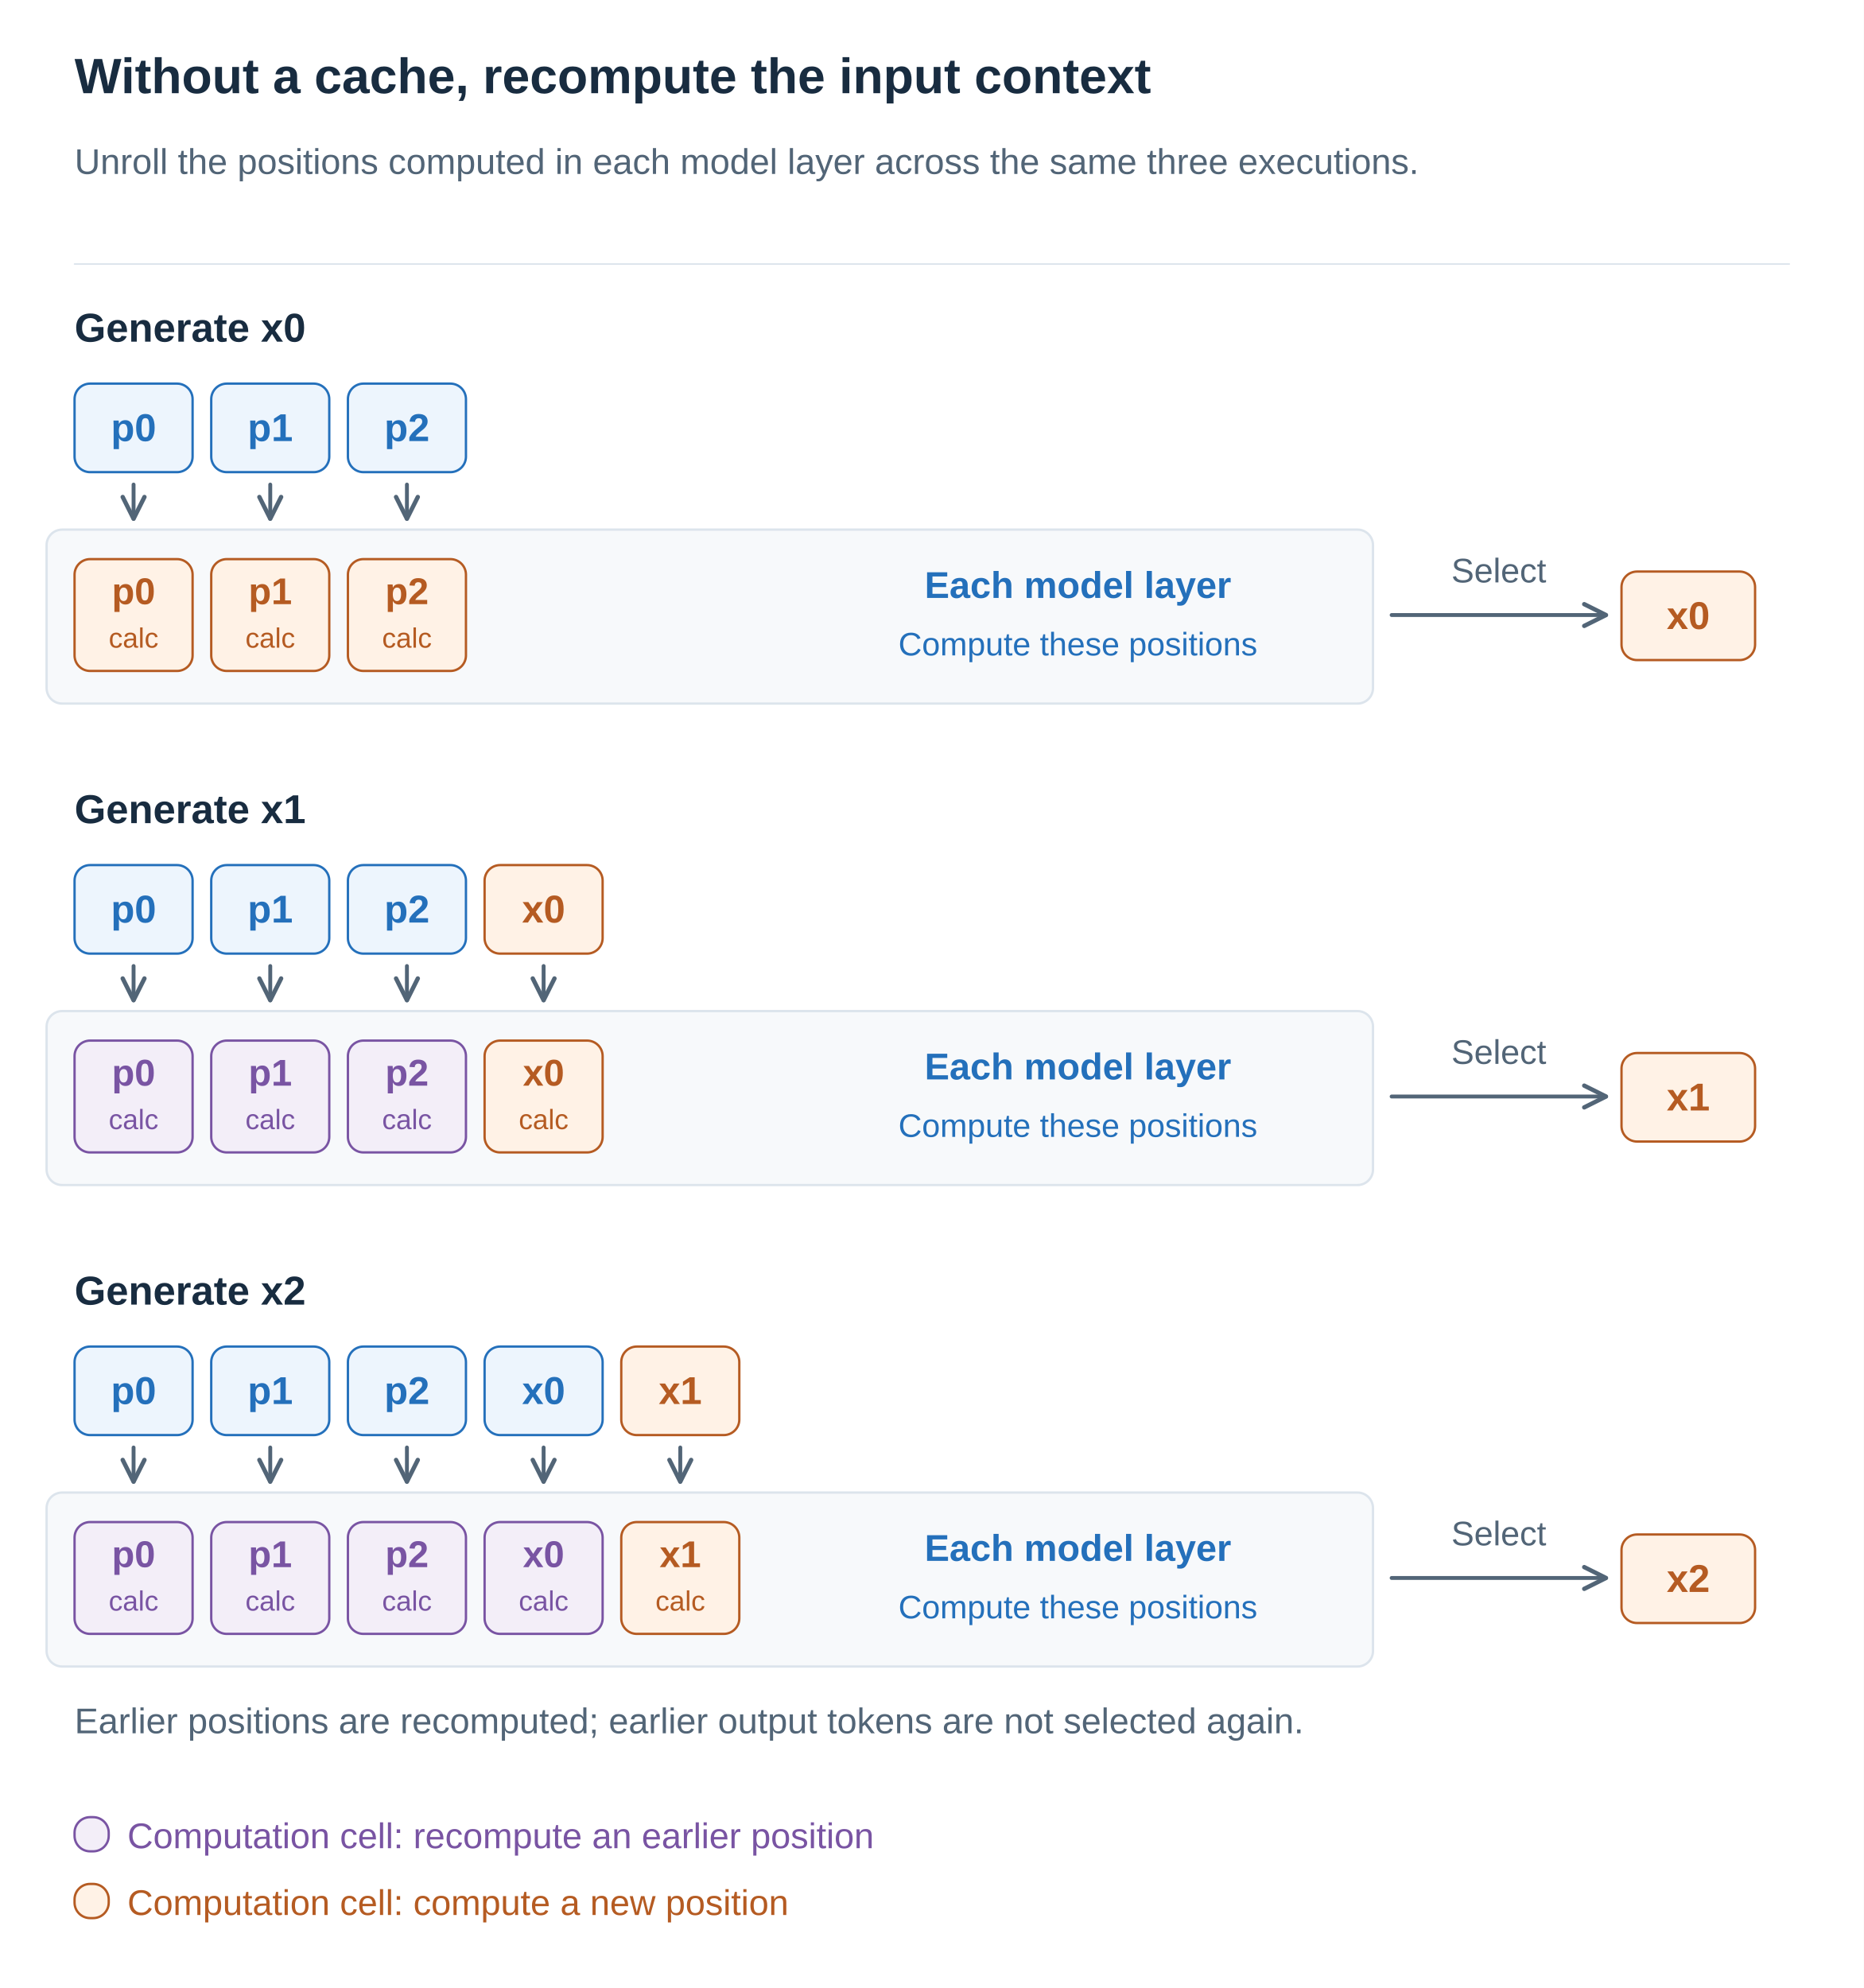
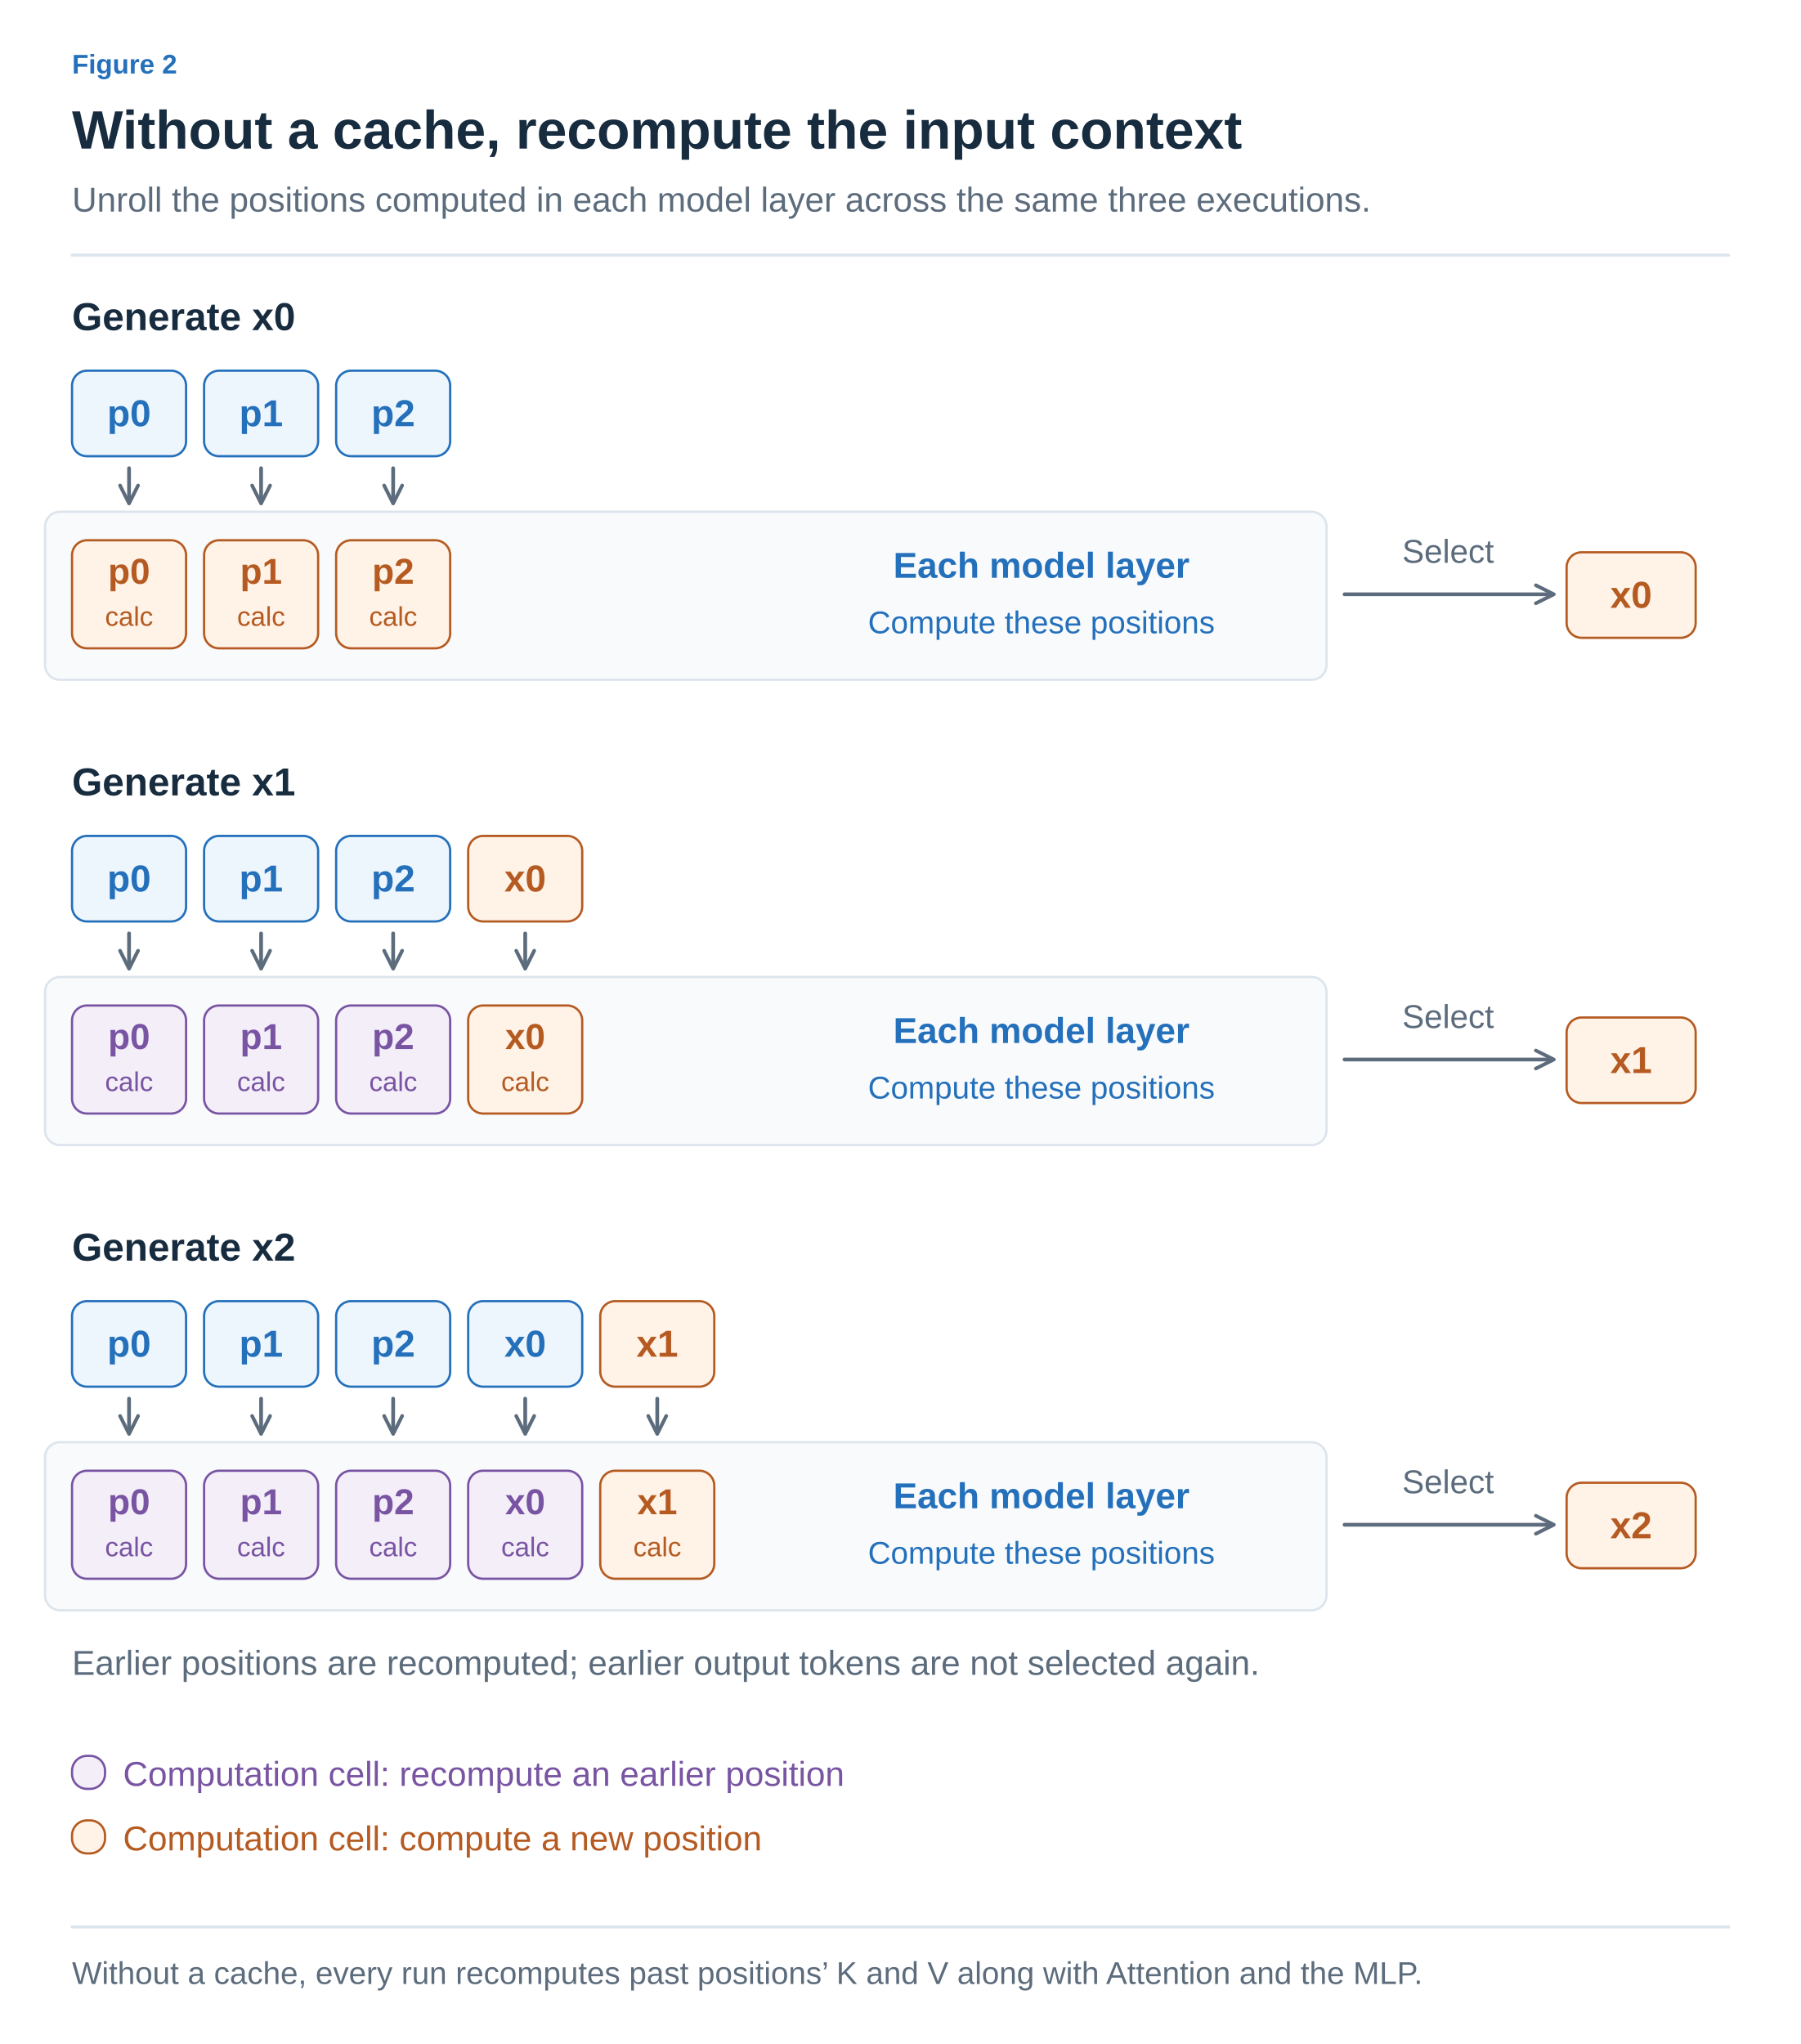
- <svg xmlns="http://www.w3.org/2000/svg" width="1200" height="1280" viewBox="0 0 1200 1280" role="img" aria-labelledby="title desc">
+ <svg xmlns="http://www.w3.org/2000/svg" width="1200" height="1362" viewBox="0 0 1200 1362" role="img" aria-labelledby="title desc">
  <defs>
-     <marker id="arrow" viewBox="0 0 10 10" refX="9" refY="5" markerWidth="7" markerHeight="7" orient="auto">
-       <path d="M1 1 L9 5 L1 9" fill="none" stroke="#526577" stroke-width="1.6" />
+     <marker id="arrow-ink" viewBox="0 0 10 10" refX="8" refY="5" markerWidth="6" markerHeight="6" orient="auto">
+       <path d="M1 1 L9 5 L1 9" fill="none" stroke="#182C40" stroke-width="1.6" />
+     </marker>
+     <marker id="arrow-muted" viewBox="0 0 10 10" refX="8" refY="5" markerWidth="6" markerHeight="6" orient="auto">
+       <path d="M1 1 L9 5 L1 9" fill="none" stroke="#5C6C7C" stroke-width="1.6" />
+     </marker>
+     <marker id="arrow-line" viewBox="0 0 10 10" refX="8" refY="5" markerWidth="6" markerHeight="6" orient="auto">
+       <path d="M1 1 L9 5 L1 9" fill="none" stroke="#DCE4EC" stroke-width="1.6" />
+     </marker>
+     <marker id="arrow-paper" viewBox="0 0 10 10" refX="8" refY="5" markerWidth="6" markerHeight="6" orient="auto">
+       <path d="M1 1 L9 5 L1 9" fill="none" stroke="#FFFFFF" stroke-width="1.6" />
+     </marker>
+     <marker id="arrow-blue" viewBox="0 0 10 10" refX="8" refY="5" markerWidth="6" markerHeight="6" orient="auto">
+       <path d="M1 1 L9 5 L1 9" fill="none" stroke="#2470BB" stroke-width="1.6" />
+     </marker>
+     <marker id="arrow-teal" viewBox="0 0 10 10" refX="8" refY="5" markerWidth="6" markerHeight="6" orient="auto">
+       <path d="M1 1 L9 5 L1 9" fill="none" stroke="#287D78" stroke-width="1.6" />
+     </marker>
+     <marker id="arrow-orange" viewBox="0 0 10 10" refX="8" refY="5" markerWidth="6" markerHeight="6" orient="auto">
+       <path d="M1 1 L9 5 L1 9" fill="none" stroke="#B55B22" stroke-width="1.6" />
+     </marker>
+     <marker id="arrow-purple" viewBox="0 0 10 10" refX="8" refY="5" markerWidth="6" markerHeight="6" orient="auto">
+       <path d="M1 1 L9 5 L1 9" fill="none" stroke="#7954A3" stroke-width="1.6" />
+     </marker>
+     <marker id="arrow-gray" viewBox="0 0 10 10" refX="8" refY="5" markerWidth="6" markerHeight="6" orient="auto">
+       <path d="M1 1 L9 5 L1 9" fill="none" stroke="#657789" stroke-width="1.6" />
+     </marker>
+     <marker id="arrow-red" viewBox="0 0 10 10" refX="8" refY="5" markerWidth="6" markerHeight="6" orient="auto">
+       <path d="M1 1 L9 5 L1 9" fill="none" stroke="#B34242" stroke-width="1.6" />
+     </marker>
+     <marker id="arrow-indigo" viewBox="0 0 10 10" refX="8" refY="5" markerWidth="6" markerHeight="6" orient="auto">
+       <path d="M1 1 L9 5 L1 9" fill="none" stroke="#4C60A8" stroke-width="1.6" />
+     </marker>
+     <marker id="arrow-slate" viewBox="0 0 10 10" refX="8" refY="5" markerWidth="6" markerHeight="6" orient="auto">
+       <path d="M1 1 L9 5 L1 9" fill="none" stroke="#8191A0" stroke-width="1.6" />
+     </marker>
+     <marker id="arrow-surface" viewBox="0 0 10 10" refX="8" refY="5" markerWidth="6" markerHeight="6" orient="auto">
+       <path d="M1 1 L9 5 L1 9" fill="none" stroke="#F8FAFC" stroke-width="1.6" />
    </marker>
  </defs>
-   <style>text{font-family:Arial,"Apple SD Gothic Neo","Noto Sans KR",sans-serif}path{stroke-linecap:round;stroke-linejoin:round}</style>
-   <rect width="1200" height="1280" fill="white" />
-   <text x="48" y="60.0" fill="#182C40" font-size="32" font-weight="700" text-anchor="start">Without a cache, recompute the input context</text>
-   <text x="48" y="112.0" fill="#526577" font-size="23" font-weight="400" text-anchor="start">Unroll the positions computed in each model layer across the same three executions.</text>
-   <path d="M48,170 H1152" stroke="#DCE4EC" />
-   <text x="48" y="220.0" fill="#182C40" font-size="26" font-weight="700" text-anchor="start">Generate x0</text>
-   <rect x="48" y="247" width="76" height="57" rx="10" fill="#EDF5FD" stroke="#2470BB" stroke-width="1.5" />
-   <text x="86.0" y="284.0" fill="#2470BB" font-size="25" font-weight="700" text-anchor="middle">p0</text>
-   <path d="M86,312 L86,334" stroke="#526577" stroke-width="2.5" fill="none" marker-end="url(#arrow)" />
-   <rect x="136" y="247" width="76" height="57" rx="10" fill="#EDF5FD" stroke="#2470BB" stroke-width="1.5" />
-   <text x="174.0" y="284.0" fill="#2470BB" font-size="25" font-weight="700" text-anchor="middle">p1</text>
-   <path d="M174,312 L174,334" stroke="#526577" stroke-width="2.5" fill="none" marker-end="url(#arrow)" />
-   <rect x="224" y="247" width="76" height="57" rx="10" fill="#EDF5FD" stroke="#2470BB" stroke-width="1.5" />
-   <text x="262.0" y="284.0" fill="#2470BB" font-size="25" font-weight="700" text-anchor="middle">p2</text>
-   <path d="M262,312 L262,334" stroke="#526577" stroke-width="2.5" fill="none" marker-end="url(#arrow)" />
-   <rect x="30" y="341" width="854" height="112" rx="10" fill="#F7F9FB" stroke="#DCE4EC" stroke-width="1.5" />
-   <rect x="48" y="360" width="76" height="72" rx="10" fill="#FFF2E6" stroke="#B55B22" stroke-width="1.5" />
-   <text x="86" y="389.0" fill="#B55B22" font-size="24" font-weight="700" text-anchor="middle">p0</text>
-   <text x="86" y="417.0" fill="#B55B22" font-size="18" font-weight="400" text-anchor="middle">calc</text>
-   <rect x="136" y="360" width="76" height="72" rx="10" fill="#FFF2E6" stroke="#B55B22" stroke-width="1.5" />
-   <text x="174" y="389.0" fill="#B55B22" font-size="24" font-weight="700" text-anchor="middle">p1</text>
-   <text x="174" y="417.0" fill="#B55B22" font-size="18" font-weight="400" text-anchor="middle">calc</text>
-   <rect x="224" y="360" width="76" height="72" rx="10" fill="#FFF2E6" stroke="#B55B22" stroke-width="1.5" />
-   <text x="262" y="389.0" fill="#B55B22" font-size="24" font-weight="700" text-anchor="middle">p2</text>
-   <text x="262" y="417.0" fill="#B55B22" font-size="18" font-weight="400" text-anchor="middle">calc</text>
-   <text x="694" y="385.0" fill="#2470BB" font-size="24" font-weight="700" text-anchor="middle">Each model layer</text>
-   <text x="694" y="422.0" fill="#2470BB" font-size="21" font-weight="400" text-anchor="middle">Compute these positions</text>
-   <path d="M896,396 L1034,396" stroke="#526577" stroke-width="2.5" fill="none" marker-end="url(#arrow)" />
-   <text x="965" y="375.0" fill="#526577" font-size="22" font-weight="400" text-anchor="middle">Select</text>
-   <rect x="1044" y="368" width="86" height="57" rx="10" fill="#FFF2E6" stroke="#B55B22" stroke-width="1.5" />
-   <text x="1087.0" y="405.0" fill="#B55B22" font-size="25" font-weight="700" text-anchor="middle">x0</text>
-   <text x="48" y="530.0" fill="#182C40" font-size="26" font-weight="700" text-anchor="start">Generate x1</text>
-   <rect x="48" y="557" width="76" height="57" rx="10" fill="#EDF5FD" stroke="#2470BB" stroke-width="1.5" />
-   <text x="86.0" y="594.0" fill="#2470BB" font-size="25" font-weight="700" text-anchor="middle">p0</text>
-   <path d="M86,622 L86,644" stroke="#526577" stroke-width="2.5" fill="none" marker-end="url(#arrow)" />
-   <rect x="136" y="557" width="76" height="57" rx="10" fill="#EDF5FD" stroke="#2470BB" stroke-width="1.5" />
-   <text x="174.0" y="594.0" fill="#2470BB" font-size="25" font-weight="700" text-anchor="middle">p1</text>
-   <path d="M174,622 L174,644" stroke="#526577" stroke-width="2.5" fill="none" marker-end="url(#arrow)" />
-   <rect x="224" y="557" width="76" height="57" rx="10" fill="#EDF5FD" stroke="#2470BB" stroke-width="1.5" />
-   <text x="262.0" y="594.0" fill="#2470BB" font-size="25" font-weight="700" text-anchor="middle">p2</text>
-   <path d="M262,622 L262,644" stroke="#526577" stroke-width="2.5" fill="none" marker-end="url(#arrow)" />
-   <rect x="312" y="557" width="76" height="57" rx="10" fill="#FFF2E6" stroke="#B55B22" stroke-width="1.5" />
-   <text x="350.0" y="594.0" fill="#B55B22" font-size="25" font-weight="700" text-anchor="middle">x0</text>
-   <path d="M350,622 L350,644" stroke="#526577" stroke-width="2.5" fill="none" marker-end="url(#arrow)" />
-   <rect x="30" y="651" width="854" height="112" rx="10" fill="#F7F9FB" stroke="#DCE4EC" stroke-width="1.5" />
-   <rect x="48" y="670" width="76" height="72" rx="10" fill="#F3EEF8" stroke="#7954A3" stroke-width="1.5" />
-   <text x="86" y="699.0" fill="#7954A3" font-size="24" font-weight="700" text-anchor="middle">p0</text>
-   <text x="86" y="727.0" fill="#7954A3" font-size="18" font-weight="400" text-anchor="middle">calc</text>
-   <rect x="136" y="670" width="76" height="72" rx="10" fill="#F3EEF8" stroke="#7954A3" stroke-width="1.5" />
-   <text x="174" y="699.0" fill="#7954A3" font-size="24" font-weight="700" text-anchor="middle">p1</text>
-   <text x="174" y="727.0" fill="#7954A3" font-size="18" font-weight="400" text-anchor="middle">calc</text>
-   <rect x="224" y="670" width="76" height="72" rx="10" fill="#F3EEF8" stroke="#7954A3" stroke-width="1.5" />
-   <text x="262" y="699.0" fill="#7954A3" font-size="24" font-weight="700" text-anchor="middle">p2</text>
-   <text x="262" y="727.0" fill="#7954A3" font-size="18" font-weight="400" text-anchor="middle">calc</text>
-   <rect x="312" y="670" width="76" height="72" rx="10" fill="#FFF2E6" stroke="#B55B22" stroke-width="1.5" />
-   <text x="350" y="699.0" fill="#B55B22" font-size="24" font-weight="700" text-anchor="middle">x0</text>
-   <text x="350" y="727.0" fill="#B55B22" font-size="18" font-weight="400" text-anchor="middle">calc</text>
-   <text x="694" y="695.0" fill="#2470BB" font-size="24" font-weight="700" text-anchor="middle">Each model layer</text>
-   <text x="694" y="732.0" fill="#2470BB" font-size="21" font-weight="400" text-anchor="middle">Compute these positions</text>
-   <path d="M896,706 L1034,706" stroke="#526577" stroke-width="2.5" fill="none" marker-end="url(#arrow)" />
-   <text x="965" y="685.0" fill="#526577" font-size="22" font-weight="400" text-anchor="middle">Select</text>
-   <rect x="1044" y="678" width="86" height="57" rx="10" fill="#FFF2E6" stroke="#B55B22" stroke-width="1.5" />
-   <text x="1087.0" y="715.0" fill="#B55B22" font-size="25" font-weight="700" text-anchor="middle">x1</text>
-   <text x="48" y="840.0" fill="#182C40" font-size="26" font-weight="700" text-anchor="start">Generate x2</text>
-   <rect x="48" y="867" width="76" height="57" rx="10" fill="#EDF5FD" stroke="#2470BB" stroke-width="1.5" />
-   <text x="86.0" y="904.0" fill="#2470BB" font-size="25" font-weight="700" text-anchor="middle">p0</text>
-   <path d="M86,932 L86,954" stroke="#526577" stroke-width="2.5" fill="none" marker-end="url(#arrow)" />
-   <rect x="136" y="867" width="76" height="57" rx="10" fill="#EDF5FD" stroke="#2470BB" stroke-width="1.5" />
-   <text x="174.0" y="904.0" fill="#2470BB" font-size="25" font-weight="700" text-anchor="middle">p1</text>
-   <path d="M174,932 L174,954" stroke="#526577" stroke-width="2.5" fill="none" marker-end="url(#arrow)" />
-   <rect x="224" y="867" width="76" height="57" rx="10" fill="#EDF5FD" stroke="#2470BB" stroke-width="1.5" />
-   <text x="262.0" y="904.0" fill="#2470BB" font-size="25" font-weight="700" text-anchor="middle">p2</text>
-   <path d="M262,932 L262,954" stroke="#526577" stroke-width="2.5" fill="none" marker-end="url(#arrow)" />
-   <rect x="312" y="867" width="76" height="57" rx="10" fill="#EDF5FD" stroke="#2470BB" stroke-width="1.5" />
-   <text x="350.0" y="904.0" fill="#2470BB" font-size="25" font-weight="700" text-anchor="middle">x0</text>
-   <path d="M350,932 L350,954" stroke="#526577" stroke-width="2.5" fill="none" marker-end="url(#arrow)" />
-   <rect x="400" y="867" width="76" height="57" rx="10" fill="#FFF2E6" stroke="#B55B22" stroke-width="1.5" />
-   <text x="438.0" y="904.0" fill="#B55B22" font-size="25" font-weight="700" text-anchor="middle">x1</text>
-   <path d="M438,932 L438,954" stroke="#526577" stroke-width="2.5" fill="none" marker-end="url(#arrow)" />
-   <rect x="30" y="961" width="854" height="112" rx="10" fill="#F7F9FB" stroke="#DCE4EC" stroke-width="1.5" />
-   <rect x="48" y="980" width="76" height="72" rx="10" fill="#F3EEF8" stroke="#7954A3" stroke-width="1.5" />
-   <text x="86" y="1009.0" fill="#7954A3" font-size="24" font-weight="700" text-anchor="middle">p0</text>
-   <text x="86" y="1037.0" fill="#7954A3" font-size="18" font-weight="400" text-anchor="middle">calc</text>
-   <rect x="136" y="980" width="76" height="72" rx="10" fill="#F3EEF8" stroke="#7954A3" stroke-width="1.5" />
-   <text x="174" y="1009.0" fill="#7954A3" font-size="24" font-weight="700" text-anchor="middle">p1</text>
-   <text x="174" y="1037.0" fill="#7954A3" font-size="18" font-weight="400" text-anchor="middle">calc</text>
-   <rect x="224" y="980" width="76" height="72" rx="10" fill="#F3EEF8" stroke="#7954A3" stroke-width="1.5" />
-   <text x="262" y="1009.0" fill="#7954A3" font-size="24" font-weight="700" text-anchor="middle">p2</text>
-   <text x="262" y="1037.0" fill="#7954A3" font-size="18" font-weight="400" text-anchor="middle">calc</text>
-   <rect x="312" y="980" width="76" height="72" rx="10" fill="#F3EEF8" stroke="#7954A3" stroke-width="1.5" />
-   <text x="350" y="1009.0" fill="#7954A3" font-size="24" font-weight="700" text-anchor="middle">x0</text>
-   <text x="350" y="1037.0" fill="#7954A3" font-size="18" font-weight="400" text-anchor="middle">calc</text>
-   <rect x="400" y="980" width="76" height="72" rx="10" fill="#FFF2E6" stroke="#B55B22" stroke-width="1.5" />
-   <text x="438" y="1009.0" fill="#B55B22" font-size="24" font-weight="700" text-anchor="middle">x1</text>
-   <text x="438" y="1037.0" fill="#B55B22" font-size="18" font-weight="400" text-anchor="middle">calc</text>
-   <text x="694" y="1005.0" fill="#2470BB" font-size="24" font-weight="700" text-anchor="middle">Each model layer</text>
-   <text x="694" y="1042.0" fill="#2470BB" font-size="21" font-weight="400" text-anchor="middle">Compute these positions</text>
-   <path d="M896,1016 L1034,1016" stroke="#526577" stroke-width="2.5" fill="none" marker-end="url(#arrow)" />
-   <text x="965" y="995.0" fill="#526577" font-size="22" font-weight="400" text-anchor="middle">Select</text>
-   <rect x="1044" y="988" width="86" height="57" rx="10" fill="#FFF2E6" stroke="#B55B22" stroke-width="1.5" />
-   <text x="1087.0" y="1025.0" fill="#B55B22" font-size="25" font-weight="700" text-anchor="middle">x2</text>
-   <text x="48" y="1116.0" fill="#526577" font-size="23" font-weight="400" text-anchor="start">Earlier positions are recomputed; earlier output tokens are not selected again.</text>
-   <rect x="48" y="1170" width="22" height="22" rx="10" fill="#F3EEF8" stroke="#7954A3" stroke-width="1.5" />
-   <text x="82" y="1190.0" fill="#7954A3" font-size="23" font-weight="400" text-anchor="start">Computation cell: recompute an earlier position</text>
-   <rect x="48" y="1213" width="22" height="22" rx="10" fill="#FFF2E6" stroke="#B55B22" stroke-width="1.5" />
-   <text x="82" y="1233.0" fill="#B55B22" font-size="23" font-weight="400" text-anchor="start">Computation cell: compute a new position</text>
+   <style>text{font-family:Arial,"Apple SD Gothic Neo","Noto Sans KR",sans-serif}text[font-family]{font-family:Menlo,Consolas,monospace}path{stroke-linecap:round;stroke-linejoin:round}</style>
+   <rect width="100%" height="100%" fill="white" />
+   <text x="48" y="49" fill="#2470BB" font-size="18" font-weight="600" text-anchor="start" data-max-width="1104">Figure 2</text>
+   <text x="48" y="99" fill="#182C40" font-size="36" font-weight="700" text-anchor="start" data-max-width="1104">Without a cache, recompute the input context</text>
+   <text x="48" y="141" fill="#5C6C7C" font-size="23" font-weight="400" text-anchor="start" data-max-width="1104">Unroll the positions computed in each model layer across the same three executions.</text>
+   <path d="M48,170 H1152" stroke="#DCE4EC" stroke-width="2" />
+   <g transform="translate(48 206) scale(1)" data-panel="1">
+     <g transform="translate(-48 -206)">
+       <text x="48" y="220" fill="#182C40" font-size="26" font-weight="700" text-anchor="start">Generate x0</text>
+       <rect x="48" y="247" width="76" height="57" rx="10" fill="#EDF5FD" stroke="#2470BB" stroke-width="1.5" />
+       <text x="86" y="284" fill="#2470BB" font-size="25" font-weight="700" text-anchor="middle">p0</text>
+       <path d="M86,312 L86,334" stroke="#5C6C7C" stroke-width="2.5" fill="none" marker-end="url(#arrow-muted)" />
+       <rect x="136" y="247" width="76" height="57" rx="10" fill="#EDF5FD" stroke="#2470BB" stroke-width="1.5" />
+       <text x="174" y="284" fill="#2470BB" font-size="25" font-weight="700" text-anchor="middle">p1</text>
+       <path d="M174,312 L174,334" stroke="#5C6C7C" stroke-width="2.5" fill="none" marker-end="url(#arrow-muted)" />
+       <rect x="224" y="247" width="76" height="57" rx="10" fill="#EDF5FD" stroke="#2470BB" stroke-width="1.5" />
+       <text x="262" y="284" fill="#2470BB" font-size="25" font-weight="700" text-anchor="middle">p2</text>
+       <path d="M262,312 L262,334" stroke="#5C6C7C" stroke-width="2.5" fill="none" marker-end="url(#arrow-muted)" />
+       <rect x="30" y="341" width="854" height="112" rx="10" fill="#F8FAFC" stroke="#DCE4EC" stroke-width="1.5" />
+       <rect x="48" y="360" width="76" height="72" rx="10" fill="#FFF2E6" stroke="#B55B22" stroke-width="1.5" />
+       <text x="86" y="389" fill="#B55B22" font-size="24" font-weight="700" text-anchor="middle">p0</text>
+       <text x="86" y="417" fill="#B55B22" font-size="18" font-weight="400" text-anchor="middle">calc</text>
+       <rect x="136" y="360" width="76" height="72" rx="10" fill="#FFF2E6" stroke="#B55B22" stroke-width="1.5" />
+       <text x="174" y="389" fill="#B55B22" font-size="24" font-weight="700" text-anchor="middle">p1</text>
+       <text x="174" y="417" fill="#B55B22" font-size="18" font-weight="400" text-anchor="middle">calc</text>
+       <rect x="224" y="360" width="76" height="72" rx="10" fill="#FFF2E6" stroke="#B55B22" stroke-width="1.5" />
+       <text x="262" y="389" fill="#B55B22" font-size="24" font-weight="700" text-anchor="middle">p2</text>
+       <text x="262" y="417" fill="#B55B22" font-size="18" font-weight="400" text-anchor="middle">calc</text>
+       <text x="694" y="385" fill="#2470BB" font-size="24" font-weight="700" text-anchor="middle">Each model layer</text>
+       <text x="694" y="422" fill="#2470BB" font-size="21" font-weight="400" text-anchor="middle">Compute these positions</text>
+       <path d="M896,396 L1034,396" stroke="#5C6C7C" stroke-width="2.5" fill="none" marker-end="url(#arrow-muted)" />
+       <text x="965" y="375" fill="#5C6C7C" font-size="22" font-weight="400" text-anchor="middle">Select</text>
+       <rect x="1044" y="368" width="86" height="57" rx="10" fill="#FFF2E6" stroke="#B55B22" stroke-width="1.5" />
+       <text x="1087" y="405" fill="#B55B22" font-size="25" font-weight="700" text-anchor="middle">x0</text>
+       <text x="48" y="530" fill="#182C40" font-size="26" font-weight="700" text-anchor="start">Generate x1</text>
+       <rect x="48" y="557" width="76" height="57" rx="10" fill="#EDF5FD" stroke="#2470BB" stroke-width="1.5" />
+       <text x="86" y="594" fill="#2470BB" font-size="25" font-weight="700" text-anchor="middle">p0</text>
+       <path d="M86,622 L86,644" stroke="#5C6C7C" stroke-width="2.5" fill="none" marker-end="url(#arrow-muted)" />
+       <rect x="136" y="557" width="76" height="57" rx="10" fill="#EDF5FD" stroke="#2470BB" stroke-width="1.5" />
+       <text x="174" y="594" fill="#2470BB" font-size="25" font-weight="700" text-anchor="middle">p1</text>
+       <path d="M174,622 L174,644" stroke="#5C6C7C" stroke-width="2.5" fill="none" marker-end="url(#arrow-muted)" />
+       <rect x="224" y="557" width="76" height="57" rx="10" fill="#EDF5FD" stroke="#2470BB" stroke-width="1.5" />
+       <text x="262" y="594" fill="#2470BB" font-size="25" font-weight="700" text-anchor="middle">p2</text>
+       <path d="M262,622 L262,644" stroke="#5C6C7C" stroke-width="2.5" fill="none" marker-end="url(#arrow-muted)" />
+       <rect x="312" y="557" width="76" height="57" rx="10" fill="#FFF2E6" stroke="#B55B22" stroke-width="1.5" />
+       <text x="350" y="594" fill="#B55B22" font-size="25" font-weight="700" text-anchor="middle">x0</text>
+       <path d="M350,622 L350,644" stroke="#5C6C7C" stroke-width="2.5" fill="none" marker-end="url(#arrow-muted)" />
+       <rect x="30" y="651" width="854" height="112" rx="10" fill="#F8FAFC" stroke="#DCE4EC" stroke-width="1.5" />
+       <rect x="48" y="670" width="76" height="72" rx="10" fill="#F3EEF8" stroke="#7954A3" stroke-width="1.5" />
+       <text x="86" y="699" fill="#7954A3" font-size="24" font-weight="700" text-anchor="middle">p0</text>
+       <text x="86" y="727" fill="#7954A3" font-size="18" font-weight="400" text-anchor="middle">calc</text>
+       <rect x="136" y="670" width="76" height="72" rx="10" fill="#F3EEF8" stroke="#7954A3" stroke-width="1.5" />
+       <text x="174" y="699" fill="#7954A3" font-size="24" font-weight="700" text-anchor="middle">p1</text>
+       <text x="174" y="727" fill="#7954A3" font-size="18" font-weight="400" text-anchor="middle">calc</text>
+       <rect x="224" y="670" width="76" height="72" rx="10" fill="#F3EEF8" stroke="#7954A3" stroke-width="1.5" />
+       <text x="262" y="699" fill="#7954A3" font-size="24" font-weight="700" text-anchor="middle">p2</text>
+       <text x="262" y="727" fill="#7954A3" font-size="18" font-weight="400" text-anchor="middle">calc</text>
+       <rect x="312" y="670" width="76" height="72" rx="10" fill="#FFF2E6" stroke="#B55B22" stroke-width="1.5" />
+       <text x="350" y="699" fill="#B55B22" font-size="24" font-weight="700" text-anchor="middle">x0</text>
+       <text x="350" y="727" fill="#B55B22" font-size="18" font-weight="400" text-anchor="middle">calc</text>
+       <text x="694" y="695" fill="#2470BB" font-size="24" font-weight="700" text-anchor="middle">Each model layer</text>
+       <text x="694" y="732" fill="#2470BB" font-size="21" font-weight="400" text-anchor="middle">Compute these positions</text>
+       <path d="M896,706 L1034,706" stroke="#5C6C7C" stroke-width="2.5" fill="none" marker-end="url(#arrow-muted)" />
+       <text x="965" y="685" fill="#5C6C7C" font-size="22" font-weight="400" text-anchor="middle">Select</text>
+       <rect x="1044" y="678" width="86" height="57" rx="10" fill="#FFF2E6" stroke="#B55B22" stroke-width="1.5" />
+       <text x="1087" y="715" fill="#B55B22" font-size="25" font-weight="700" text-anchor="middle">x1</text>
+       <text x="48" y="840" fill="#182C40" font-size="26" font-weight="700" text-anchor="start">Generate x2</text>
+       <rect x="48" y="867" width="76" height="57" rx="10" fill="#EDF5FD" stroke="#2470BB" stroke-width="1.5" />
+       <text x="86" y="904" fill="#2470BB" font-size="25" font-weight="700" text-anchor="middle">p0</text>
+       <path d="M86,932 L86,954" stroke="#5C6C7C" stroke-width="2.5" fill="none" marker-end="url(#arrow-muted)" />
+       <rect x="136" y="867" width="76" height="57" rx="10" fill="#EDF5FD" stroke="#2470BB" stroke-width="1.5" />
+       <text x="174" y="904" fill="#2470BB" font-size="25" font-weight="700" text-anchor="middle">p1</text>
+       <path d="M174,932 L174,954" stroke="#5C6C7C" stroke-width="2.5" fill="none" marker-end="url(#arrow-muted)" />
+       <rect x="224" y="867" width="76" height="57" rx="10" fill="#EDF5FD" stroke="#2470BB" stroke-width="1.5" />
+       <text x="262" y="904" fill="#2470BB" font-size="25" font-weight="700" text-anchor="middle">p2</text>
+       <path d="M262,932 L262,954" stroke="#5C6C7C" stroke-width="2.5" fill="none" marker-end="url(#arrow-muted)" />
+       <rect x="312" y="867" width="76" height="57" rx="10" fill="#EDF5FD" stroke="#2470BB" stroke-width="1.5" />
+       <text x="350" y="904" fill="#2470BB" font-size="25" font-weight="700" text-anchor="middle">x0</text>
+       <path d="M350,932 L350,954" stroke="#5C6C7C" stroke-width="2.5" fill="none" marker-end="url(#arrow-muted)" />
+       <rect x="400" y="867" width="76" height="57" rx="10" fill="#FFF2E6" stroke="#B55B22" stroke-width="1.5" />
+       <text x="438" y="904" fill="#B55B22" font-size="25" font-weight="700" text-anchor="middle">x1</text>
+       <path d="M438,932 L438,954" stroke="#5C6C7C" stroke-width="2.5" fill="none" marker-end="url(#arrow-muted)" />
+       <rect x="30" y="961" width="854" height="112" rx="10" fill="#F8FAFC" stroke="#DCE4EC" stroke-width="1.5" />
+       <rect x="48" y="980" width="76" height="72" rx="10" fill="#F3EEF8" stroke="#7954A3" stroke-width="1.5" />
+       <text x="86" y="1009" fill="#7954A3" font-size="24" font-weight="700" text-anchor="middle">p0</text>
+       <text x="86" y="1037" fill="#7954A3" font-size="18" font-weight="400" text-anchor="middle">calc</text>
+       <rect x="136" y="980" width="76" height="72" rx="10" fill="#F3EEF8" stroke="#7954A3" stroke-width="1.5" />
+       <text x="174" y="1009" fill="#7954A3" font-size="24" font-weight="700" text-anchor="middle">p1</text>
+       <text x="174" y="1037" fill="#7954A3" font-size="18" font-weight="400" text-anchor="middle">calc</text>
+       <rect x="224" y="980" width="76" height="72" rx="10" fill="#F3EEF8" stroke="#7954A3" stroke-width="1.5" />
+       <text x="262" y="1009" fill="#7954A3" font-size="24" font-weight="700" text-anchor="middle">p2</text>
+       <text x="262" y="1037" fill="#7954A3" font-size="18" font-weight="400" text-anchor="middle">calc</text>
+       <rect x="312" y="980" width="76" height="72" rx="10" fill="#F3EEF8" stroke="#7954A3" stroke-width="1.5" />
+       <text x="350" y="1009" fill="#7954A3" font-size="24" font-weight="700" text-anchor="middle">x0</text>
+       <text x="350" y="1037" fill="#7954A3" font-size="18" font-weight="400" text-anchor="middle">calc</text>
+       <rect x="400" y="980" width="76" height="72" rx="10" fill="#FFF2E6" stroke="#B55B22" stroke-width="1.5" />
+       <text x="438" y="1009" fill="#B55B22" font-size="24" font-weight="700" text-anchor="middle">x1</text>
+       <text x="438" y="1037" fill="#B55B22" font-size="18" font-weight="400" text-anchor="middle">calc</text>
+       <text x="694" y="1005" fill="#2470BB" font-size="24" font-weight="700" text-anchor="middle">Each model layer</text>
+       <text x="694" y="1042" fill="#2470BB" font-size="21" font-weight="400" text-anchor="middle">Compute these positions</text>
+       <path d="M896,1016 L1034,1016" stroke="#5C6C7C" stroke-width="2.5" fill="none" marker-end="url(#arrow-muted)" />
+       <text x="965" y="995" fill="#5C6C7C" font-size="22" font-weight="400" text-anchor="middle">Select</text>
+       <rect x="1044" y="988" width="86" height="57" rx="10" fill="#FFF2E6" stroke="#B55B22" stroke-width="1.5" />
+       <text x="1087" y="1025" fill="#B55B22" font-size="25" font-weight="700" text-anchor="middle">x2</text>
+       <text x="48" y="1116" fill="#5C6C7C" font-size="23" font-weight="400" text-anchor="start">Earlier positions are recomputed; earlier output tokens are not selected again.</text>
+       <rect x="48" y="1170" width="22" height="22" rx="10" fill="#F3EEF8" stroke="#7954A3" stroke-width="1.5" />
+       <text x="82" y="1190" fill="#7954A3" font-size="23" font-weight="400" text-anchor="start">Computation cell: recompute an earlier position</text>
+       <rect x="48" y="1213" width="22" height="22" rx="10" fill="#FFF2E6" stroke="#B55B22" stroke-width="1.5" />
+       <text x="82" y="1233" fill="#B55B22" font-size="23" font-weight="400" text-anchor="start">Computation cell: compute a new position</text>
+     </g>
+   </g>
+   <path d="M48,1284 H1152" stroke="#DCE4EC" stroke-width="2" />
+   <text x="48" y="1322" fill="#5C6C7C" font-size="21" font-weight="400" text-anchor="start" data-max-width="1104">Without a cache, every run recomputes past positions’ K and V along with Attention and the MLP.</text>
</svg>
